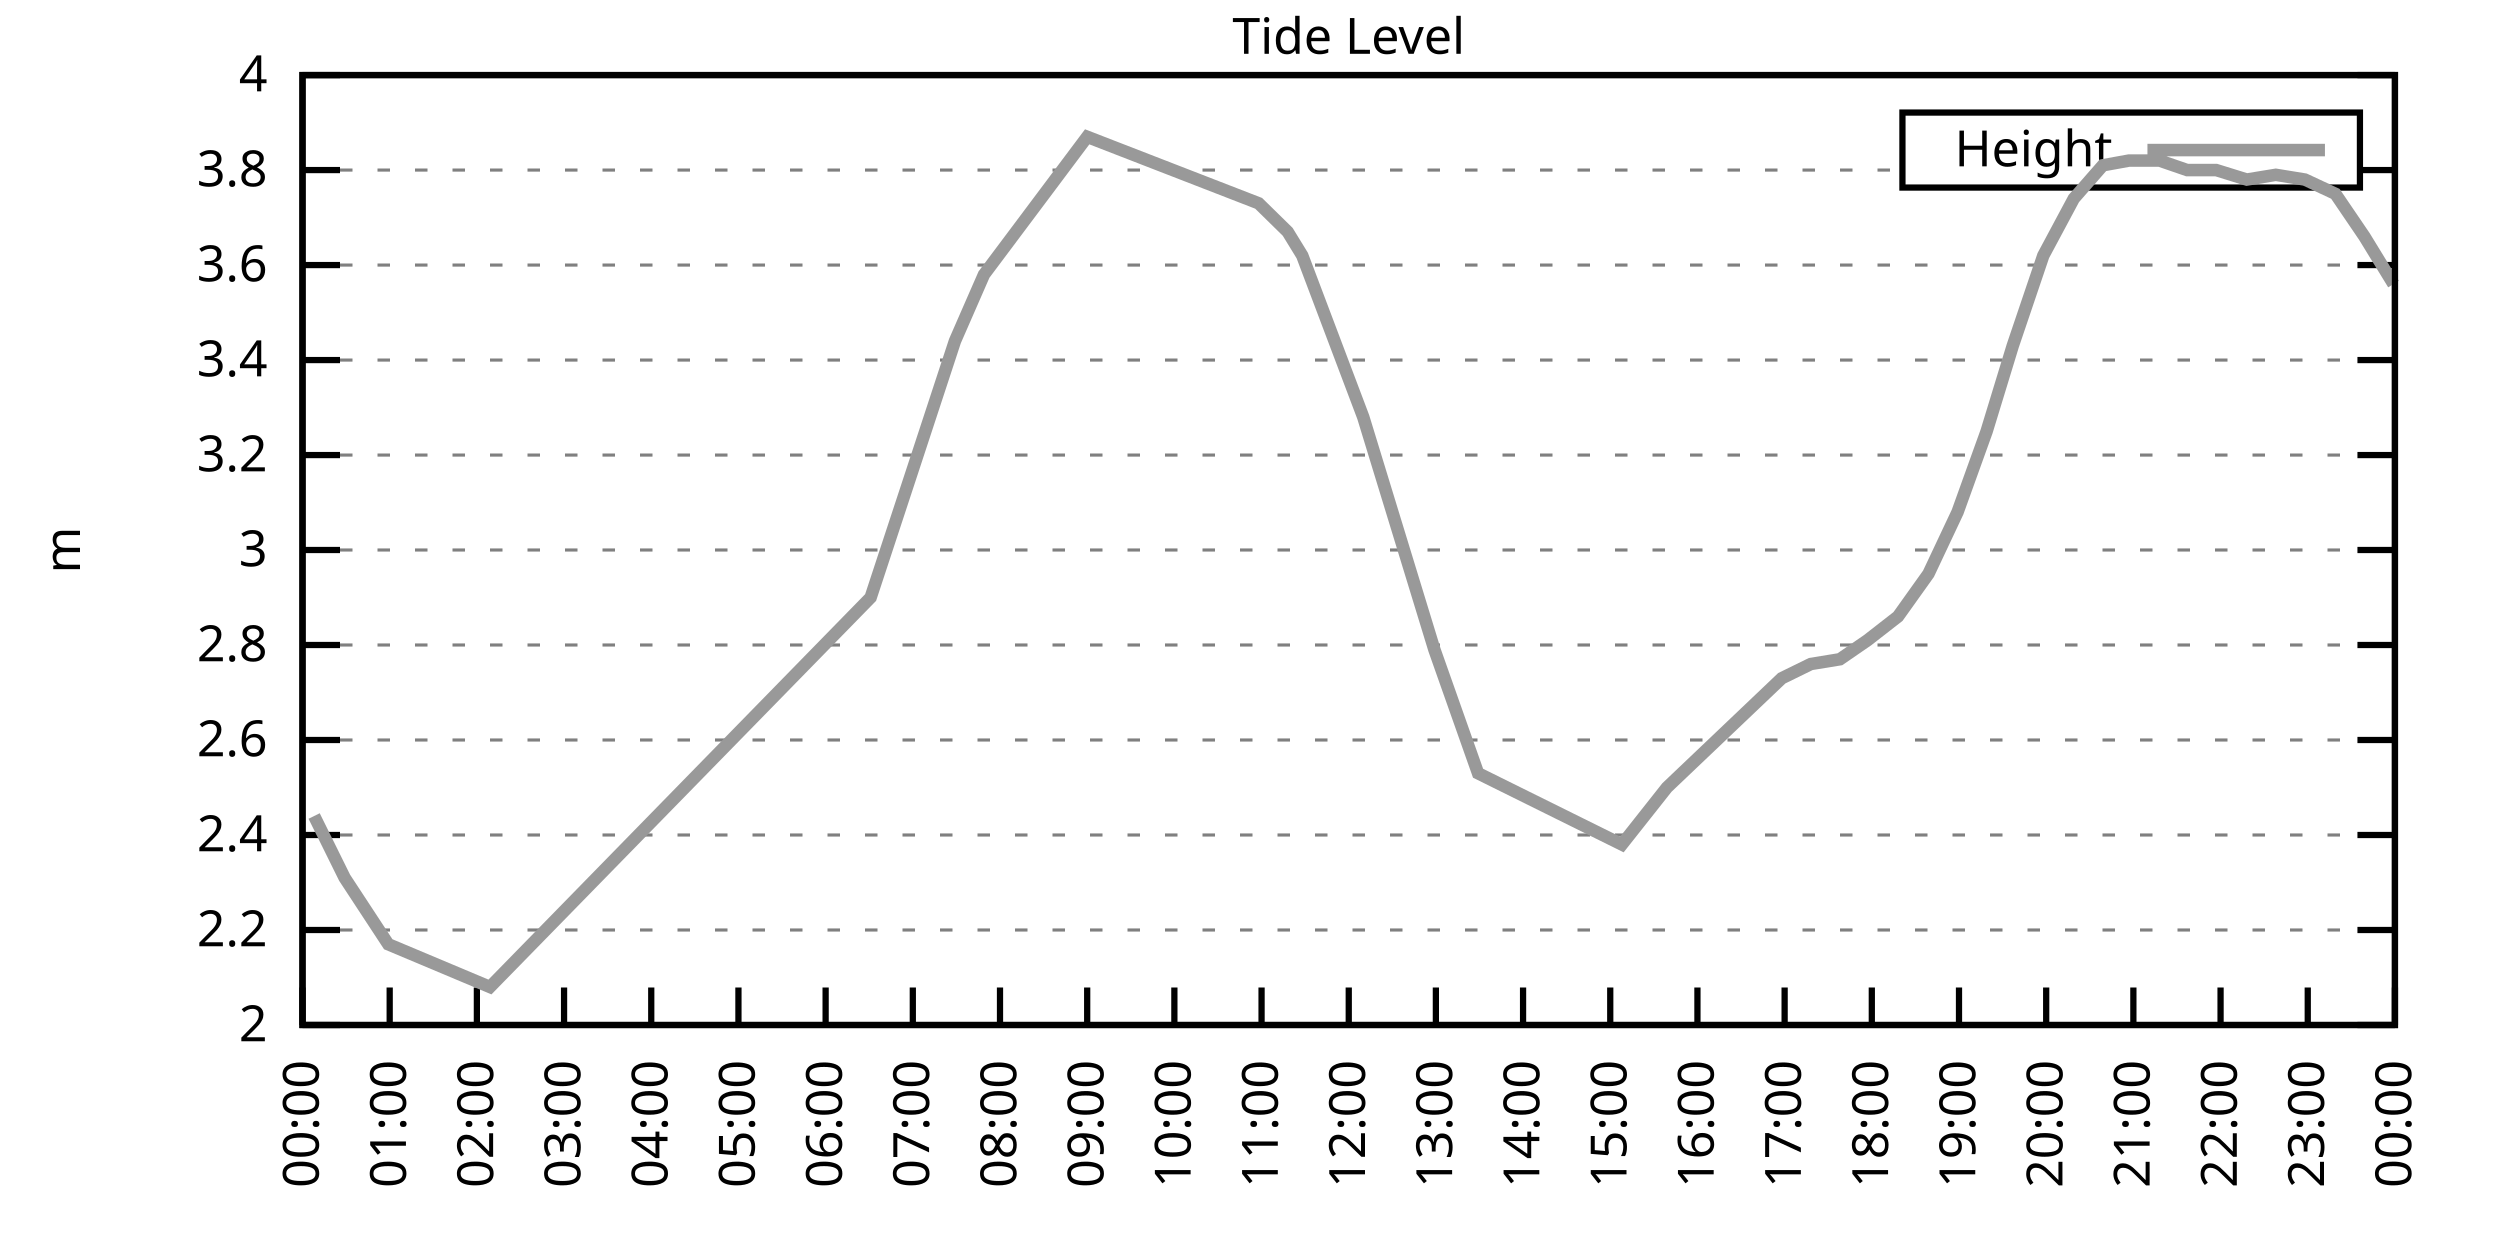
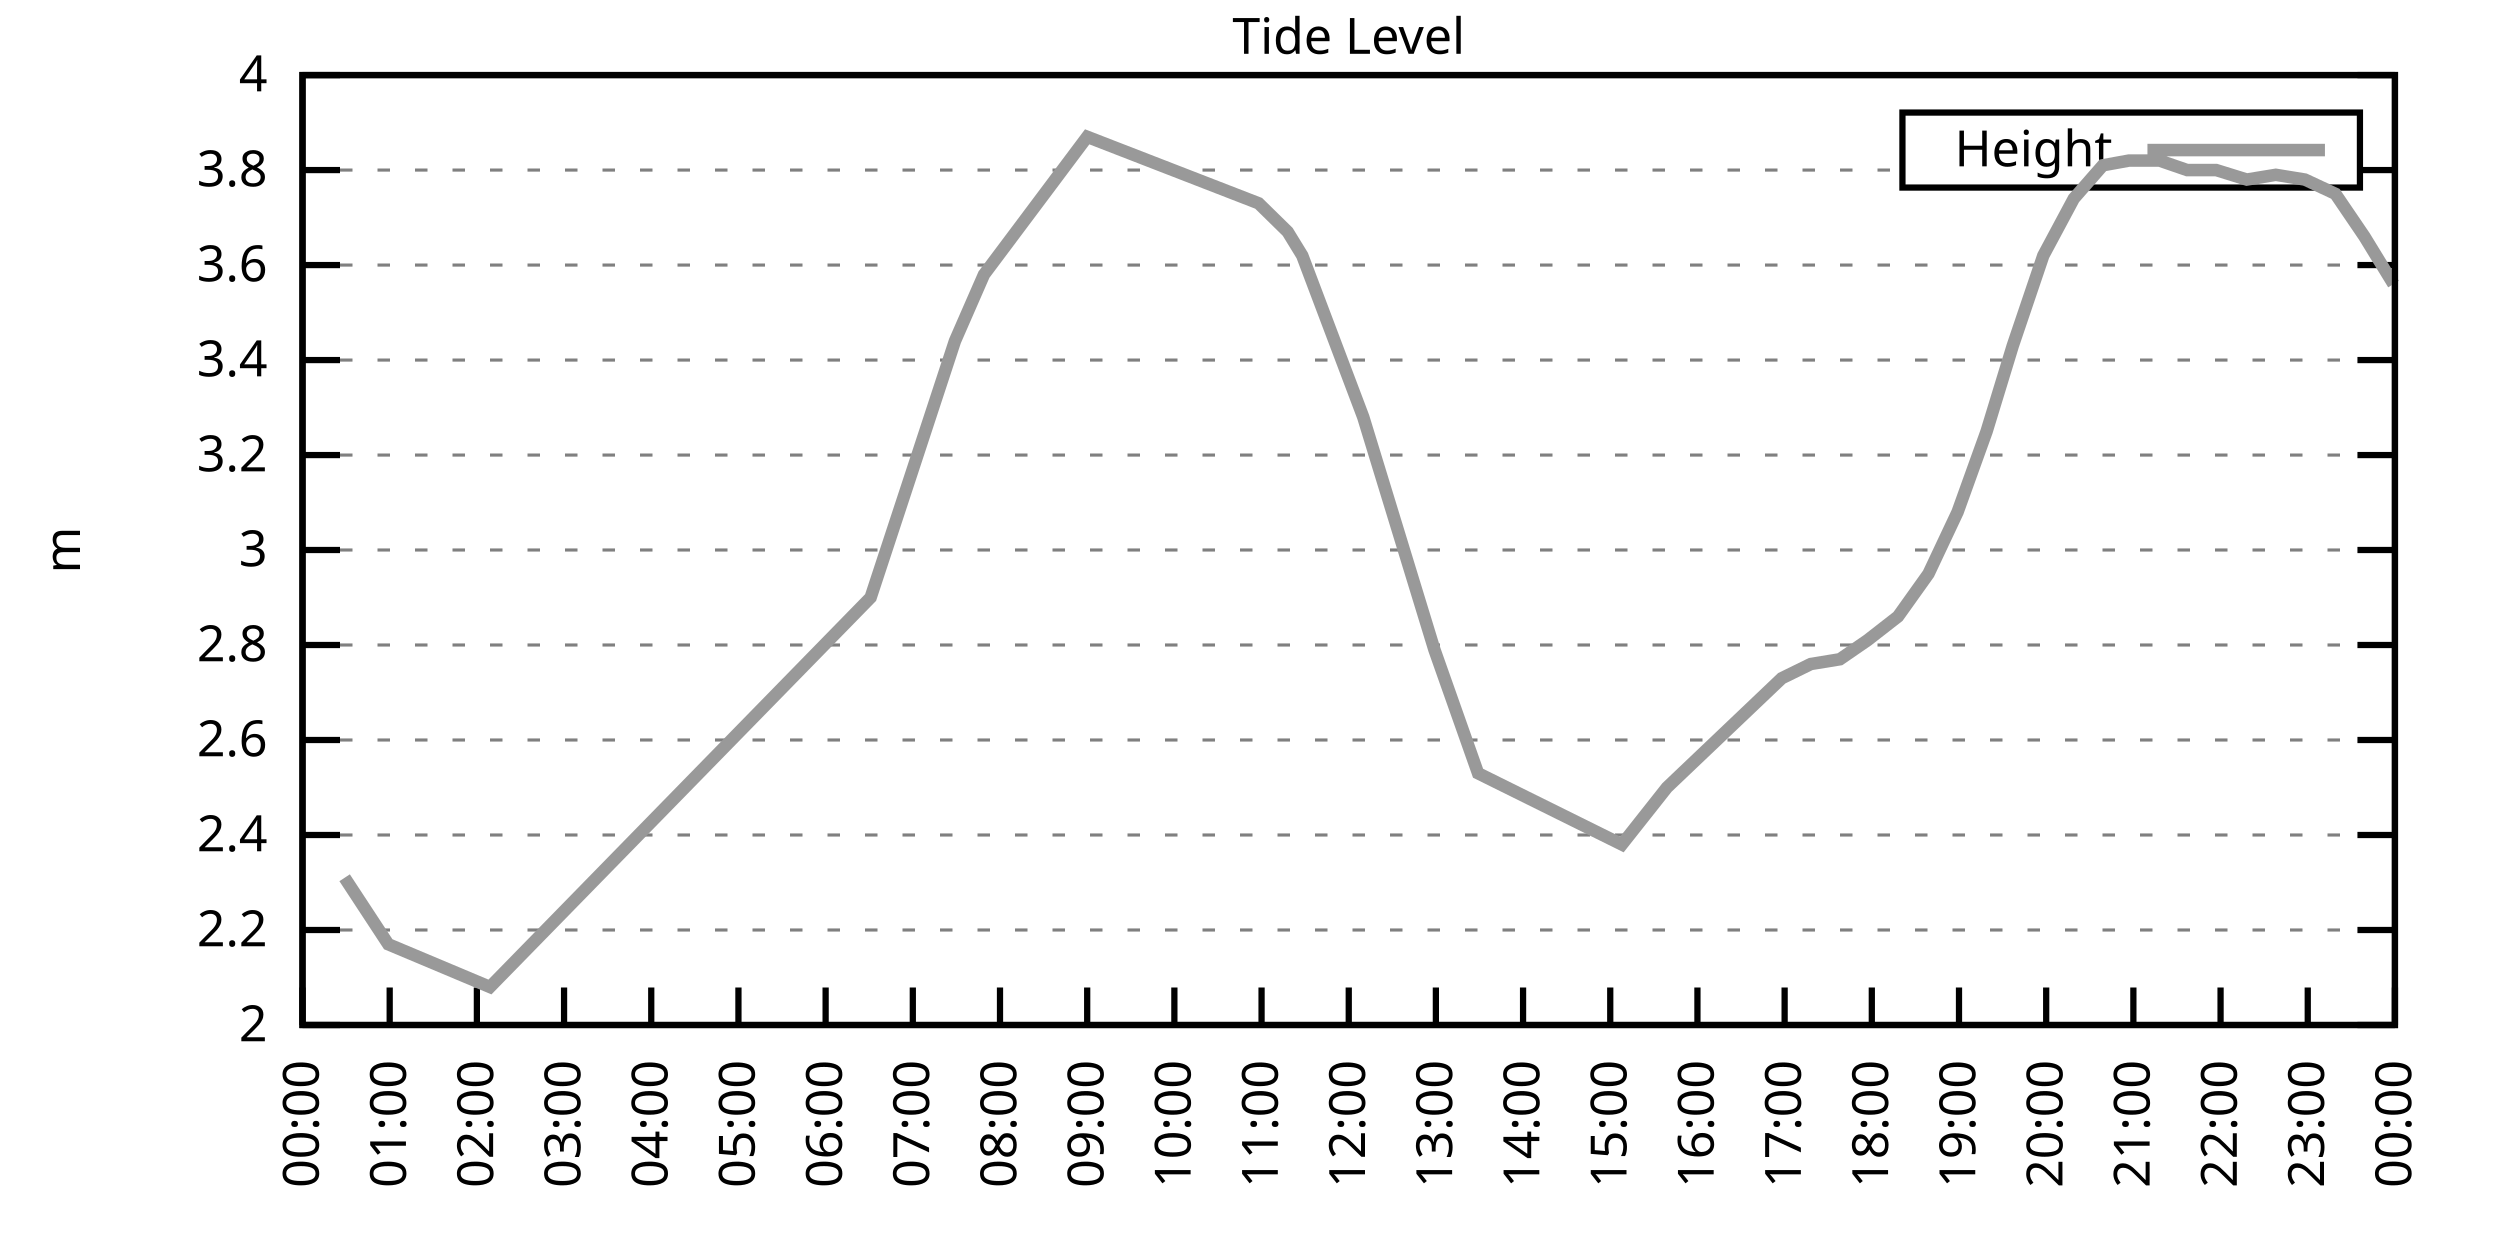
<svg xmlns="http://www.w3.org/2000/svg" xmlns:xlink="http://www.w3.org/1999/xlink" width="400" height="200" viewBox="0 0 400 200">
  <g id="gnuplot_canvas">
    <rect x="0" y="0" width="400" height="200" fill="none" />
    <defs>
      <circle id="gpDot" r="0.5" stroke-width="0.5" stroke="currentColor" />
      <path id="gpPt0" stroke-width="0.333" stroke="currentColor" d="M-1,0 h2 M0,-1 v2" />
      <path id="gpPt1" stroke-width="0.333" stroke="currentColor" d="M-1,-1 L1,1 M1,-1 L-1,1" />
      <path id="gpPt2" stroke-width="0.333" stroke="currentColor" d="M-1,0 L1,0 M0,-1 L0,1 M-1,-1 L1,1 M-1,1 L1,-1" />
      <rect id="gpPt3" stroke-width="0.333" stroke="currentColor" x="-1" y="-1" width="2" height="2" />
      <rect id="gpPt4" stroke-width="0.333" stroke="currentColor" fill="currentColor" x="-1" y="-1" width="2" height="2" />
      <circle id="gpPt5" stroke-width="0.333" stroke="currentColor" cx="0" cy="0" r="1" />
      <use xlink:href="#gpPt5" id="gpPt6" fill="currentColor" stroke="none" />
      <path id="gpPt7" stroke-width="0.333" stroke="currentColor" d="M0,-1.33 L-1.33,0.67 L1.33,0.67 z" />
      <use xlink:href="#gpPt7" id="gpPt8" fill="currentColor" stroke="none" />
      <use xlink:href="#gpPt7" id="gpPt9" stroke="currentColor" transform="rotate(180)" />
      <use xlink:href="#gpPt9" id="gpPt10" fill="currentColor" stroke="none" />
      <use xlink:href="#gpPt3" id="gpPt11" stroke="currentColor" transform="rotate(45)" />
      <use xlink:href="#gpPt11" id="gpPt12" fill="currentColor" stroke="none" />
      <path id="gpPt13" stroke-width="0.333" stroke="currentColor" d="M0,1.330 L1.265,0.411 L0.782,-1.067 L-0.782,-1.076 L-1.265,0.411 z" />
      <use xlink:href="#gpPt13" id="gpPt14" fill="currentColor" stroke="none" />
      <filter id="textbox" filterUnits="objectBoundingBox" x="0" y="0" height="1" width="1">
        <feFlood flood-color="white" flood-opacity="1" result="bgnd" />
        <feComposite in="SourceGraphic" in2="bgnd" operator="atop" />
      </filter>
      <filter id="greybox" filterUnits="objectBoundingBox" x="0" y="0" height="1" width="1">
        <feFlood flood-color="lightgrey" flood-opacity="1" result="grey" />
        <feComposite in="SourceGraphic" in2="grey" operator="atop" />
      </filter>
    </defs>
    <g fill="none" color="white" stroke="currentColor" stroke-width="1.00" stroke-linecap="butt" stroke-linejoin="miter">
</g>
    <g fill="none" color="black" stroke="currentColor" stroke-width="1.00" stroke-linecap="butt" stroke-linejoin="miter">
      <g stroke="none" shape-rendering="crispEdges">
        <polygon fill="rgb(255, 255, 255)" points="48.40,164.00 383.18,164.00 383.18,12.02 48.40,12.02 " />
      </g>
    </g>
    <g fill="none" color="black" stroke="currentColor" stroke-width="1.00" stroke-linecap="butt" stroke-linejoin="miter">
</g>
    <g fill="none" color="black" stroke="black" stroke-width="0.50" stroke-linecap="butt" stroke-linejoin="miter">
</g>
    <g fill="none" color="gray" stroke="currentColor" stroke-width="0.50" stroke-linecap="butt" stroke-linejoin="miter">
      <path stroke="gray" stroke-dasharray="2,4" class="gridline" d="M48.40,164.00 L383.19,164.00  " />
    </g>
    <g fill="none" color="gray" stroke="gray" stroke-width="1.00" stroke-linecap="butt" stroke-linejoin="miter">
</g>
    <g fill="none" color="black" stroke="currentColor" stroke-width="1.00" stroke-linecap="butt" stroke-linejoin="miter">
      <path stroke="black" d="M48.40,164.00 L54.40,164.00 M383.19,164.00 L377.19,164.00  " />
      <g transform="translate(42.80,166.60)" stroke="none" fill="black" font-family="Sans" font-size="8.00" text-anchor="end">
        <text>
          <tspan font-family="Sans"> 2</tspan>
        </text>
      </g>
    </g>
    <g fill="none" color="black" stroke="currentColor" stroke-width="1.00" stroke-linecap="butt" stroke-linejoin="miter">
</g>
    <g fill="none" color="black" stroke="black" stroke-width="0.50" stroke-linecap="butt" stroke-linejoin="miter">
</g>
    <g fill="none" color="gray" stroke="currentColor" stroke-width="0.50" stroke-linecap="butt" stroke-linejoin="miter">
      <path stroke="gray" stroke-dasharray="2,4" class="gridline" d="M48.40,148.80 L383.19,148.80  " />
    </g>
    <g fill="none" color="gray" stroke="gray" stroke-width="1.00" stroke-linecap="butt" stroke-linejoin="miter">
</g>
    <g fill="none" color="black" stroke="currentColor" stroke-width="1.00" stroke-linecap="butt" stroke-linejoin="miter">
      <path stroke="black" d="M48.40,148.80 L54.40,148.80 M383.19,148.80 L377.19,148.80  " />
      <g transform="translate(42.80,151.40)" stroke="none" fill="black" font-family="Sans" font-size="8.00" text-anchor="end">
        <text>
          <tspan font-family="Sans"> 2.2</tspan>
        </text>
      </g>
    </g>
    <g fill="none" color="black" stroke="currentColor" stroke-width="1.00" stroke-linecap="butt" stroke-linejoin="miter">
</g>
    <g fill="none" color="black" stroke="black" stroke-width="0.50" stroke-linecap="butt" stroke-linejoin="miter">
</g>
    <g fill="none" color="gray" stroke="currentColor" stroke-width="0.50" stroke-linecap="butt" stroke-linejoin="miter">
      <path stroke="gray" stroke-dasharray="2,4" class="gridline" d="M48.40,133.60 L383.19,133.60  " />
    </g>
    <g fill="none" color="gray" stroke="gray" stroke-width="1.00" stroke-linecap="butt" stroke-linejoin="miter">
</g>
    <g fill="none" color="black" stroke="currentColor" stroke-width="1.00" stroke-linecap="butt" stroke-linejoin="miter">
      <path stroke="black" d="M48.40,133.60 L54.40,133.60 M383.19,133.60 L377.19,133.60  " />
      <g transform="translate(42.80,136.20)" stroke="none" fill="black" font-family="Sans" font-size="8.00" text-anchor="end">
        <text>
          <tspan font-family="Sans"> 2.4</tspan>
        </text>
      </g>
    </g>
    <g fill="none" color="black" stroke="currentColor" stroke-width="1.00" stroke-linecap="butt" stroke-linejoin="miter">
</g>
    <g fill="none" color="black" stroke="black" stroke-width="0.50" stroke-linecap="butt" stroke-linejoin="miter">
</g>
    <g fill="none" color="gray" stroke="currentColor" stroke-width="0.50" stroke-linecap="butt" stroke-linejoin="miter">
      <path stroke="gray" stroke-dasharray="2,4" class="gridline" d="M48.40,118.40 L383.19,118.40  " />
    </g>
    <g fill="none" color="gray" stroke="gray" stroke-width="1.00" stroke-linecap="butt" stroke-linejoin="miter">
</g>
    <g fill="none" color="black" stroke="currentColor" stroke-width="1.00" stroke-linecap="butt" stroke-linejoin="miter">
      <path stroke="black" d="M48.40,118.40 L54.40,118.40 M383.19,118.40 L377.19,118.40  " />
      <g transform="translate(42.80,121.00)" stroke="none" fill="black" font-family="Sans" font-size="8.00" text-anchor="end">
        <text>
          <tspan font-family="Sans"> 2.6</tspan>
        </text>
      </g>
    </g>
    <g fill="none" color="black" stroke="currentColor" stroke-width="1.00" stroke-linecap="butt" stroke-linejoin="miter">
</g>
    <g fill="none" color="black" stroke="black" stroke-width="0.50" stroke-linecap="butt" stroke-linejoin="miter">
</g>
    <g fill="none" color="gray" stroke="currentColor" stroke-width="0.50" stroke-linecap="butt" stroke-linejoin="miter">
      <path stroke="gray" stroke-dasharray="2,4" class="gridline" d="M48.40,103.20 L383.19,103.20  " />
    </g>
    <g fill="none" color="gray" stroke="gray" stroke-width="1.00" stroke-linecap="butt" stroke-linejoin="miter">
</g>
    <g fill="none" color="black" stroke="currentColor" stroke-width="1.00" stroke-linecap="butt" stroke-linejoin="miter">
      <path stroke="black" d="M48.40,103.20 L54.40,103.20 M383.19,103.20 L377.19,103.20  " />
      <g transform="translate(42.80,105.80)" stroke="none" fill="black" font-family="Sans" font-size="8.00" text-anchor="end">
        <text>
          <tspan font-family="Sans"> 2.8</tspan>
        </text>
      </g>
    </g>
    <g fill="none" color="black" stroke="currentColor" stroke-width="1.00" stroke-linecap="butt" stroke-linejoin="miter">
</g>
    <g fill="none" color="black" stroke="black" stroke-width="0.50" stroke-linecap="butt" stroke-linejoin="miter">
</g>
    <g fill="none" color="gray" stroke="currentColor" stroke-width="0.50" stroke-linecap="butt" stroke-linejoin="miter">
      <path stroke="gray" stroke-dasharray="2,4" class="gridline" d="M48.40,88.00 L383.19,88.00  " />
    </g>
    <g fill="none" color="gray" stroke="gray" stroke-width="1.00" stroke-linecap="butt" stroke-linejoin="miter">
</g>
    <g fill="none" color="black" stroke="currentColor" stroke-width="1.00" stroke-linecap="butt" stroke-linejoin="miter">
      <path stroke="black" d="M48.40,88.00 L54.40,88.00 M383.19,88.00 L377.19,88.00  " />
      <g transform="translate(42.80,90.60)" stroke="none" fill="black" font-family="Sans" font-size="8.00" text-anchor="end">
        <text>
          <tspan font-family="Sans"> 3</tspan>
        </text>
      </g>
    </g>
    <g fill="none" color="black" stroke="currentColor" stroke-width="1.00" stroke-linecap="butt" stroke-linejoin="miter">
</g>
    <g fill="none" color="black" stroke="black" stroke-width="0.50" stroke-linecap="butt" stroke-linejoin="miter">
</g>
    <g fill="none" color="gray" stroke="currentColor" stroke-width="0.50" stroke-linecap="butt" stroke-linejoin="miter">
      <path stroke="gray" stroke-dasharray="2,4" class="gridline" d="M48.40,72.81 L383.19,72.81  " />
    </g>
    <g fill="none" color="gray" stroke="gray" stroke-width="1.00" stroke-linecap="butt" stroke-linejoin="miter">
</g>
    <g fill="none" color="black" stroke="currentColor" stroke-width="1.00" stroke-linecap="butt" stroke-linejoin="miter">
      <path stroke="black" d="M48.40,72.81 L54.40,72.81 M383.19,72.81 L377.19,72.81  " />
      <g transform="translate(42.80,75.41)" stroke="none" fill="black" font-family="Sans" font-size="8.00" text-anchor="end">
        <text>
          <tspan font-family="Sans"> 3.2</tspan>
        </text>
      </g>
    </g>
    <g fill="none" color="black" stroke="currentColor" stroke-width="1.00" stroke-linecap="butt" stroke-linejoin="miter">
</g>
    <g fill="none" color="black" stroke="black" stroke-width="0.50" stroke-linecap="butt" stroke-linejoin="miter">
</g>
    <g fill="none" color="gray" stroke="currentColor" stroke-width="0.50" stroke-linecap="butt" stroke-linejoin="miter">
      <path stroke="gray" stroke-dasharray="2,4" class="gridline" d="M48.40,57.61 L383.19,57.61  " />
    </g>
    <g fill="none" color="gray" stroke="gray" stroke-width="1.00" stroke-linecap="butt" stroke-linejoin="miter">
</g>
    <g fill="none" color="black" stroke="currentColor" stroke-width="1.00" stroke-linecap="butt" stroke-linejoin="miter">
      <path stroke="black" d="M48.40,57.61 L54.40,57.61 M383.19,57.61 L377.19,57.61  " />
      <g transform="translate(42.80,60.21)" stroke="none" fill="black" font-family="Sans" font-size="8.00" text-anchor="end">
        <text>
          <tspan font-family="Sans"> 3.4</tspan>
        </text>
      </g>
    </g>
    <g fill="none" color="black" stroke="currentColor" stroke-width="1.00" stroke-linecap="butt" stroke-linejoin="miter">
</g>
    <g fill="none" color="black" stroke="black" stroke-width="0.50" stroke-linecap="butt" stroke-linejoin="miter">
</g>
    <g fill="none" color="gray" stroke="currentColor" stroke-width="0.50" stroke-linecap="butt" stroke-linejoin="miter">
      <path stroke="gray" stroke-dasharray="2,4" class="gridline" d="M48.40,42.41 L383.19,42.41  " />
    </g>
    <g fill="none" color="gray" stroke="gray" stroke-width="1.00" stroke-linecap="butt" stroke-linejoin="miter">
</g>
    <g fill="none" color="black" stroke="currentColor" stroke-width="1.00" stroke-linecap="butt" stroke-linejoin="miter">
      <path stroke="black" d="M48.40,42.41 L54.40,42.41 M383.19,42.41 L377.19,42.41  " />
      <g transform="translate(42.80,45.01)" stroke="none" fill="black" font-family="Sans" font-size="8.00" text-anchor="end">
        <text>
          <tspan font-family="Sans"> 3.6</tspan>
        </text>
      </g>
    </g>
    <g fill="none" color="black" stroke="currentColor" stroke-width="1.00" stroke-linecap="butt" stroke-linejoin="miter">
</g>
    <g fill="none" color="black" stroke="black" stroke-width="0.50" stroke-linecap="butt" stroke-linejoin="miter">
</g>
    <g fill="none" color="gray" stroke="currentColor" stroke-width="0.50" stroke-linecap="butt" stroke-linejoin="miter">
      <path stroke="gray" stroke-dasharray="2,4" class="gridline" d="M48.40,27.21 L304.39,27.21 M377.59,27.21 L383.19,27.21  " />
    </g>
    <g fill="none" color="gray" stroke="gray" stroke-width="1.00" stroke-linecap="butt" stroke-linejoin="miter">
</g>
    <g fill="none" color="black" stroke="currentColor" stroke-width="1.00" stroke-linecap="butt" stroke-linejoin="miter">
      <path stroke="black" d="M48.40,27.21 L54.40,27.21 M383.19,27.21 L377.19,27.21  " />
      <g transform="translate(42.80,29.81)" stroke="none" fill="black" font-family="Sans" font-size="8.00" text-anchor="end">
        <text>
          <tspan font-family="Sans"> 3.8</tspan>
        </text>
      </g>
    </g>
    <g fill="none" color="black" stroke="currentColor" stroke-width="1.00" stroke-linecap="butt" stroke-linejoin="miter">
</g>
    <g fill="none" color="black" stroke="black" stroke-width="0.50" stroke-linecap="butt" stroke-linejoin="miter">
</g>
    <g fill="none" color="gray" stroke="currentColor" stroke-width="0.50" stroke-linecap="butt" stroke-linejoin="miter">
      <path stroke="gray" stroke-dasharray="2,4" class="gridline" d="M48.40,12.01 L383.19,12.01  " />
    </g>
    <g fill="none" color="gray" stroke="gray" stroke-width="1.00" stroke-linecap="butt" stroke-linejoin="miter">
</g>
    <g fill="none" color="black" stroke="currentColor" stroke-width="1.00" stroke-linecap="butt" stroke-linejoin="miter">
      <path stroke="black" d="M48.40,12.01 L54.40,12.01 M383.19,12.01 L377.19,12.01  " />
      <g transform="translate(42.80,14.61)" stroke="none" fill="black" font-family="Sans" font-size="8.00" text-anchor="end">
        <text>
          <tspan font-family="Sans"> 4</tspan>
        </text>
      </g>
    </g>
    <g fill="none" color="black" stroke="currentColor" stroke-width="1.00" stroke-linecap="butt" stroke-linejoin="miter">
      <path stroke="black" d="M48.40,164.00 L48.40,158.00  " />
      <g transform="translate(51.00,169.60) rotate(270.00)" stroke="none" fill="black" font-family="Sans" font-size="8.00" text-anchor="end">
        <text>
          <tspan font-family="Sans">00:00</tspan>
        </text>
      </g>
    </g>
    <g fill="none" color="black" stroke="currentColor" stroke-width="1.00" stroke-linecap="butt" stroke-linejoin="miter">
      <path stroke="black" d="M62.35,164.00 L62.35,158.00  " />
      <g transform="translate(64.95,169.60) rotate(270.00)" stroke="none" fill="black" font-family="Sans" font-size="8.00" text-anchor="end">
        <text>
          <tspan font-family="Sans">01:00</tspan>
        </text>
      </g>
    </g>
    <g fill="none" color="black" stroke="currentColor" stroke-width="1.00" stroke-linecap="butt" stroke-linejoin="miter">
      <path stroke="black" d="M76.30,164.00 L76.30,158.00  " />
      <g transform="translate(78.90,169.60) rotate(270.00)" stroke="none" fill="black" font-family="Sans" font-size="8.00" text-anchor="end">
        <text>
          <tspan font-family="Sans">02:00</tspan>
        </text>
      </g>
    </g>
    <g fill="none" color="black" stroke="currentColor" stroke-width="1.00" stroke-linecap="butt" stroke-linejoin="miter">
      <path stroke="black" d="M90.25,164.00 L90.25,158.00  " />
      <g transform="translate(92.85,169.60) rotate(270.00)" stroke="none" fill="black" font-family="Sans" font-size="8.00" text-anchor="end">
        <text>
          <tspan font-family="Sans">03:00</tspan>
        </text>
      </g>
    </g>
    <g fill="none" color="black" stroke="currentColor" stroke-width="1.00" stroke-linecap="butt" stroke-linejoin="miter">
      <path stroke="black" d="M104.20,164.00 L104.20,158.00  " />
      <g transform="translate(106.80,169.60) rotate(270.00)" stroke="none" fill="black" font-family="Sans" font-size="8.00" text-anchor="end">
        <text>
          <tspan font-family="Sans">04:00</tspan>
        </text>
      </g>
    </g>
    <g fill="none" color="black" stroke="currentColor" stroke-width="1.00" stroke-linecap="butt" stroke-linejoin="miter">
      <path stroke="black" d="M118.15,164.00 L118.15,158.00  " />
      <g transform="translate(120.75,169.60) rotate(270.00)" stroke="none" fill="black" font-family="Sans" font-size="8.00" text-anchor="end">
        <text>
          <tspan font-family="Sans">05:00</tspan>
        </text>
      </g>
    </g>
    <g fill="none" color="black" stroke="currentColor" stroke-width="1.00" stroke-linecap="butt" stroke-linejoin="miter">
      <path stroke="black" d="M132.10,164.00 L132.10,158.00  " />
      <g transform="translate(134.70,169.60) rotate(270.00)" stroke="none" fill="black" font-family="Sans" font-size="8.00" text-anchor="end">
        <text>
          <tspan font-family="Sans">06:00</tspan>
        </text>
      </g>
    </g>
    <g fill="none" color="black" stroke="currentColor" stroke-width="1.00" stroke-linecap="butt" stroke-linejoin="miter">
      <path stroke="black" d="M146.05,164.00 L146.05,158.00  " />
      <g transform="translate(148.65,169.60) rotate(270.00)" stroke="none" fill="black" font-family="Sans" font-size="8.00" text-anchor="end">
        <text>
          <tspan font-family="Sans">07:00</tspan>
        </text>
      </g>
    </g>
    <g fill="none" color="black" stroke="currentColor" stroke-width="1.00" stroke-linecap="butt" stroke-linejoin="miter">
      <path stroke="black" d="M160.00,164.00 L160.00,158.00  " />
      <g transform="translate(162.60,169.60) rotate(270.00)" stroke="none" fill="black" font-family="Sans" font-size="8.00" text-anchor="end">
        <text>
          <tspan font-family="Sans">08:00</tspan>
        </text>
      </g>
    </g>
    <g fill="none" color="black" stroke="currentColor" stroke-width="1.00" stroke-linecap="butt" stroke-linejoin="miter">
      <path stroke="black" d="M173.95,164.00 L173.95,158.00  " />
      <g transform="translate(176.55,169.60) rotate(270.00)" stroke="none" fill="black" font-family="Sans" font-size="8.00" text-anchor="end">
        <text>
          <tspan font-family="Sans">09:00</tspan>
        </text>
      </g>
    </g>
    <g fill="none" color="black" stroke="currentColor" stroke-width="1.00" stroke-linecap="butt" stroke-linejoin="miter">
      <path stroke="black" d="M187.90,164.00 L187.90,158.00  " />
      <g transform="translate(190.50,169.60) rotate(270.00)" stroke="none" fill="black" font-family="Sans" font-size="8.00" text-anchor="end">
        <text>
          <tspan font-family="Sans">10:00</tspan>
        </text>
      </g>
    </g>
    <g fill="none" color="black" stroke="currentColor" stroke-width="1.00" stroke-linecap="butt" stroke-linejoin="miter">
      <path stroke="black" d="M201.85,164.00 L201.85,158.00  " />
      <g transform="translate(204.45,169.60) rotate(270.00)" stroke="none" fill="black" font-family="Sans" font-size="8.00" text-anchor="end">
        <text>
          <tspan font-family="Sans">11:00</tspan>
        </text>
      </g>
    </g>
    <g fill="none" color="black" stroke="currentColor" stroke-width="1.00" stroke-linecap="butt" stroke-linejoin="miter">
      <path stroke="black" d="M215.80,164.00 L215.80,158.00  " />
      <g transform="translate(218.40,169.60) rotate(270.00)" stroke="none" fill="black" font-family="Sans" font-size="8.00" text-anchor="end">
        <text>
          <tspan font-family="Sans">12:00</tspan>
        </text>
      </g>
    </g>
    <g fill="none" color="black" stroke="currentColor" stroke-width="1.00" stroke-linecap="butt" stroke-linejoin="miter">
      <path stroke="black" d="M229.74,164.00 L229.74,158.00  " />
      <g transform="translate(232.34,169.60) rotate(270.00)" stroke="none" fill="black" font-family="Sans" font-size="8.00" text-anchor="end">
        <text>
          <tspan font-family="Sans">13:00</tspan>
        </text>
      </g>
    </g>
    <g fill="none" color="black" stroke="currentColor" stroke-width="1.00" stroke-linecap="butt" stroke-linejoin="miter">
      <path stroke="black" d="M243.69,164.00 L243.69,158.00  " />
      <g transform="translate(246.29,169.60) rotate(270.00)" stroke="none" fill="black" font-family="Sans" font-size="8.00" text-anchor="end">
        <text>
          <tspan font-family="Sans">14:00</tspan>
        </text>
      </g>
    </g>
    <g fill="none" color="black" stroke="currentColor" stroke-width="1.00" stroke-linecap="butt" stroke-linejoin="miter">
      <path stroke="black" d="M257.64,164.00 L257.64,158.00  " />
      <g transform="translate(260.24,169.60) rotate(270.00)" stroke="none" fill="black" font-family="Sans" font-size="8.00" text-anchor="end">
        <text>
          <tspan font-family="Sans">15:00</tspan>
        </text>
      </g>
    </g>
    <g fill="none" color="black" stroke="currentColor" stroke-width="1.00" stroke-linecap="butt" stroke-linejoin="miter">
      <path stroke="black" d="M271.59,164.00 L271.59,158.00  " />
      <g transform="translate(274.19,169.60) rotate(270.00)" stroke="none" fill="black" font-family="Sans" font-size="8.00" text-anchor="end">
        <text>
          <tspan font-family="Sans">16:00</tspan>
        </text>
      </g>
    </g>
    <g fill="none" color="black" stroke="currentColor" stroke-width="1.00" stroke-linecap="butt" stroke-linejoin="miter">
      <path stroke="black" d="M285.54,164.00 L285.54,158.00  " />
      <g transform="translate(288.14,169.60) rotate(270.00)" stroke="none" fill="black" font-family="Sans" font-size="8.00" text-anchor="end">
        <text>
          <tspan font-family="Sans">17:00</tspan>
        </text>
      </g>
    </g>
    <g fill="none" color="black" stroke="currentColor" stroke-width="1.00" stroke-linecap="butt" stroke-linejoin="miter">
      <path stroke="black" d="M299.49,164.00 L299.49,158.00  " />
      <g transform="translate(302.09,169.60) rotate(270.00)" stroke="none" fill="black" font-family="Sans" font-size="8.00" text-anchor="end">
        <text>
          <tspan font-family="Sans">18:00</tspan>
        </text>
      </g>
    </g>
    <g fill="none" color="black" stroke="currentColor" stroke-width="1.00" stroke-linecap="butt" stroke-linejoin="miter">
      <path stroke="black" d="M313.44,164.00 L313.44,158.00  " />
      <g transform="translate(316.04,169.60) rotate(270.00)" stroke="none" fill="black" font-family="Sans" font-size="8.00" text-anchor="end">
        <text>
          <tspan font-family="Sans">19:00</tspan>
        </text>
      </g>
    </g>
    <g fill="none" color="black" stroke="currentColor" stroke-width="1.00" stroke-linecap="butt" stroke-linejoin="miter">
      <path stroke="black" d="M327.39,164.00 L327.39,158.00  " />
      <g transform="translate(329.99,169.60) rotate(270.00)" stroke="none" fill="black" font-family="Sans" font-size="8.00" text-anchor="end">
        <text>
          <tspan font-family="Sans">20:00</tspan>
        </text>
      </g>
    </g>
    <g fill="none" color="black" stroke="currentColor" stroke-width="1.00" stroke-linecap="butt" stroke-linejoin="miter">
      <path stroke="black" d="M341.34,164.00 L341.34,158.00  " />
      <g transform="translate(343.94,169.60) rotate(270.00)" stroke="none" fill="black" font-family="Sans" font-size="8.00" text-anchor="end">
        <text>
          <tspan font-family="Sans">21:00</tspan>
        </text>
      </g>
    </g>
    <g fill="none" color="black" stroke="currentColor" stroke-width="1.00" stroke-linecap="butt" stroke-linejoin="miter">
      <path stroke="black" d="M355.29,164.00 L355.29,158.00  " />
      <g transform="translate(357.89,169.60) rotate(270.00)" stroke="none" fill="black" font-family="Sans" font-size="8.00" text-anchor="end">
        <text>
          <tspan font-family="Sans">22:00</tspan>
        </text>
      </g>
    </g>
    <g fill="none" color="black" stroke="currentColor" stroke-width="1.00" stroke-linecap="butt" stroke-linejoin="miter">
      <path stroke="black" d="M369.24,164.00 L369.24,158.00  " />
      <g transform="translate(371.84,169.60) rotate(270.00)" stroke="none" fill="black" font-family="Sans" font-size="8.00" text-anchor="end">
        <text>
          <tspan font-family="Sans">23:00</tspan>
        </text>
      </g>
    </g>
    <g fill="none" color="black" stroke="currentColor" stroke-width="1.00" stroke-linecap="butt" stroke-linejoin="miter">
      <path stroke="black" d="M383.19,164.00 L383.19,158.00  " />
      <g transform="translate(385.79,169.60) rotate(270.00)" stroke="none" fill="black" font-family="Sans" font-size="8.00" text-anchor="end">
        <text>
          <tspan font-family="Sans">00:00</tspan>
        </text>
      </g>
    </g>
    <g fill="none" color="black" stroke="currentColor" stroke-width="1.00" stroke-linecap="butt" stroke-linejoin="miter">
</g>
    <g fill="none" color="black" stroke="currentColor" stroke-width="1.00" stroke-linecap="butt" stroke-linejoin="miter">
      <path stroke="black" d="M48.40,12.01 L48.40,164.00 L383.19,164.00 L383.19,12.01 L48.40,12.01 Z  " />
    </g>
    <g fill="none" color="black" stroke="currentColor" stroke-width="1.00" stroke-linecap="butt" stroke-linejoin="miter">
</g>
    <g fill="none" color="black" stroke="currentColor" stroke-width="1.00" stroke-linecap="butt" stroke-linejoin="miter">
      <path stroke="black" d="M304.39,30.01 L304.39,18.01 L377.59,18.01 L377.59,30.01 L304.39,30.01 Z  " />
    </g>
    <g id="Tide_level_plot_1">
      <g fill="none" color="white" stroke="black" stroke-width="2.00" stroke-linecap="butt" stroke-linejoin="miter">
</g>
      <g fill="none" color="black" stroke="currentColor" stroke-width="2.00" stroke-linecap="butt" stroke-linejoin="miter">
        <g transform="translate(337.99,26.61)" stroke="none" fill="black" font-family="Sans" font-size="8.00" text-anchor="end">
          <text>
            <tspan font-family="Sans">Height</tspan>
          </text>
        </g>
      </g>
      <g fill="none" color="black" stroke="currentColor" stroke-width="2.00" stroke-linecap="butt" stroke-linejoin="miter">
-         <path stroke="rgb(153, 153, 153)" d="M343.59,24.01 L371.99,24.01 M50.26,130.56 L55.14,140.44 L62.12,151.08 L78.39,157.92 L139.30,95.60 L146.05,75.09   L152.79,54.57 L157.44,43.93 L173.95,21.89 L201.38,32.53 L206.03,37.09 L208.36,40.89 L218.12,66.73 L229.51,103.96   L236.49,123.72 L259.50,135.12 L266.71,126.00 L285.08,108.52 L289.73,106.24 L294.38,105.48 L298.80,102.44 L303.68,98.64   L308.56,91.80 L313.21,81.93 L317.86,69.01 L322.04,55.33 L326.93,40.89 L331.81,31.77 L336.46,26.45 L340.64,25.69   L345.53,25.69 L349.94,27.21 L354.59,27.21 L359.48,28.73 L364.13,27.97 L368.78,28.73 L373.66,31.01 L378.31,37.85   L382.96,45.45  " />
+         <path stroke="rgb(153, 153, 153)" d="M343.59,24.01 L371.99,24.01 M55.14,140.44 L62.12,151.08 L78.39,157.92 L139.30,95.60 L146.05,75.09 L152.79,54.57   L157.44,43.93 L173.95,21.89 L201.38,32.53 L206.03,37.09 L208.36,40.89 L218.12,66.73 L229.51,103.96 L236.49,123.72   L259.50,135.12 L266.71,126.00 L285.08,108.52 L289.73,106.24 L294.38,105.48 L298.80,102.44 L303.68,98.64 L308.56,91.80   L313.21,81.93 L317.86,69.01 L322.04,55.33 L326.93,40.89 L331.81,31.77 L336.46,26.45 L340.64,25.69 L345.53,25.69   L349.94,27.21 L354.59,27.21 L359.48,28.73 L364.13,27.97 L368.78,28.73 L373.66,31.01 L378.31,37.85 L382.96,45.45    " />
      </g>
    </g>
    <g fill="none" color="black" stroke="currentColor" stroke-width="2.00" stroke-linecap="butt" stroke-linejoin="miter">
</g>
    <g fill="none" color="black" stroke="black" stroke-width="1.00" stroke-linecap="butt" stroke-linejoin="miter">
</g>
    <g fill="none" color="black" stroke="currentColor" stroke-width="1.00" stroke-linecap="butt" stroke-linejoin="miter">
      <path stroke="black" d="M48.40,12.01 L48.40,164.00 L383.19,164.00 L383.19,12.01 L48.40,12.01 Z  " />
      <g transform="translate(12.80,88.01) rotate(270.00)" stroke="none" fill="black" font-family="Sans" font-size="8.00" text-anchor="middle">
        <text>
          <tspan font-family="Sans">m</tspan>
        </text>
      </g>
    </g>
    <g fill="none" color="black" stroke="currentColor" stroke-width="1.00" stroke-linecap="butt" stroke-linejoin="miter">
</g>
    <g fill="none" color="black" stroke="currentColor" stroke-width="1.00" stroke-linecap="butt" stroke-linejoin="miter">
      <g transform="translate(215.79,8.61)" stroke="none" fill="black" font-family="Sans" font-size="8.00" text-anchor="middle">
        <text>
          <tspan font-family="Sans">Tide Level</tspan>
        </text>
      </g>
    </g>
    <g fill="none" color="black" stroke="currentColor" stroke-width="1.00" stroke-linecap="butt" stroke-linejoin="miter">
</g>
  </g>
</svg>
